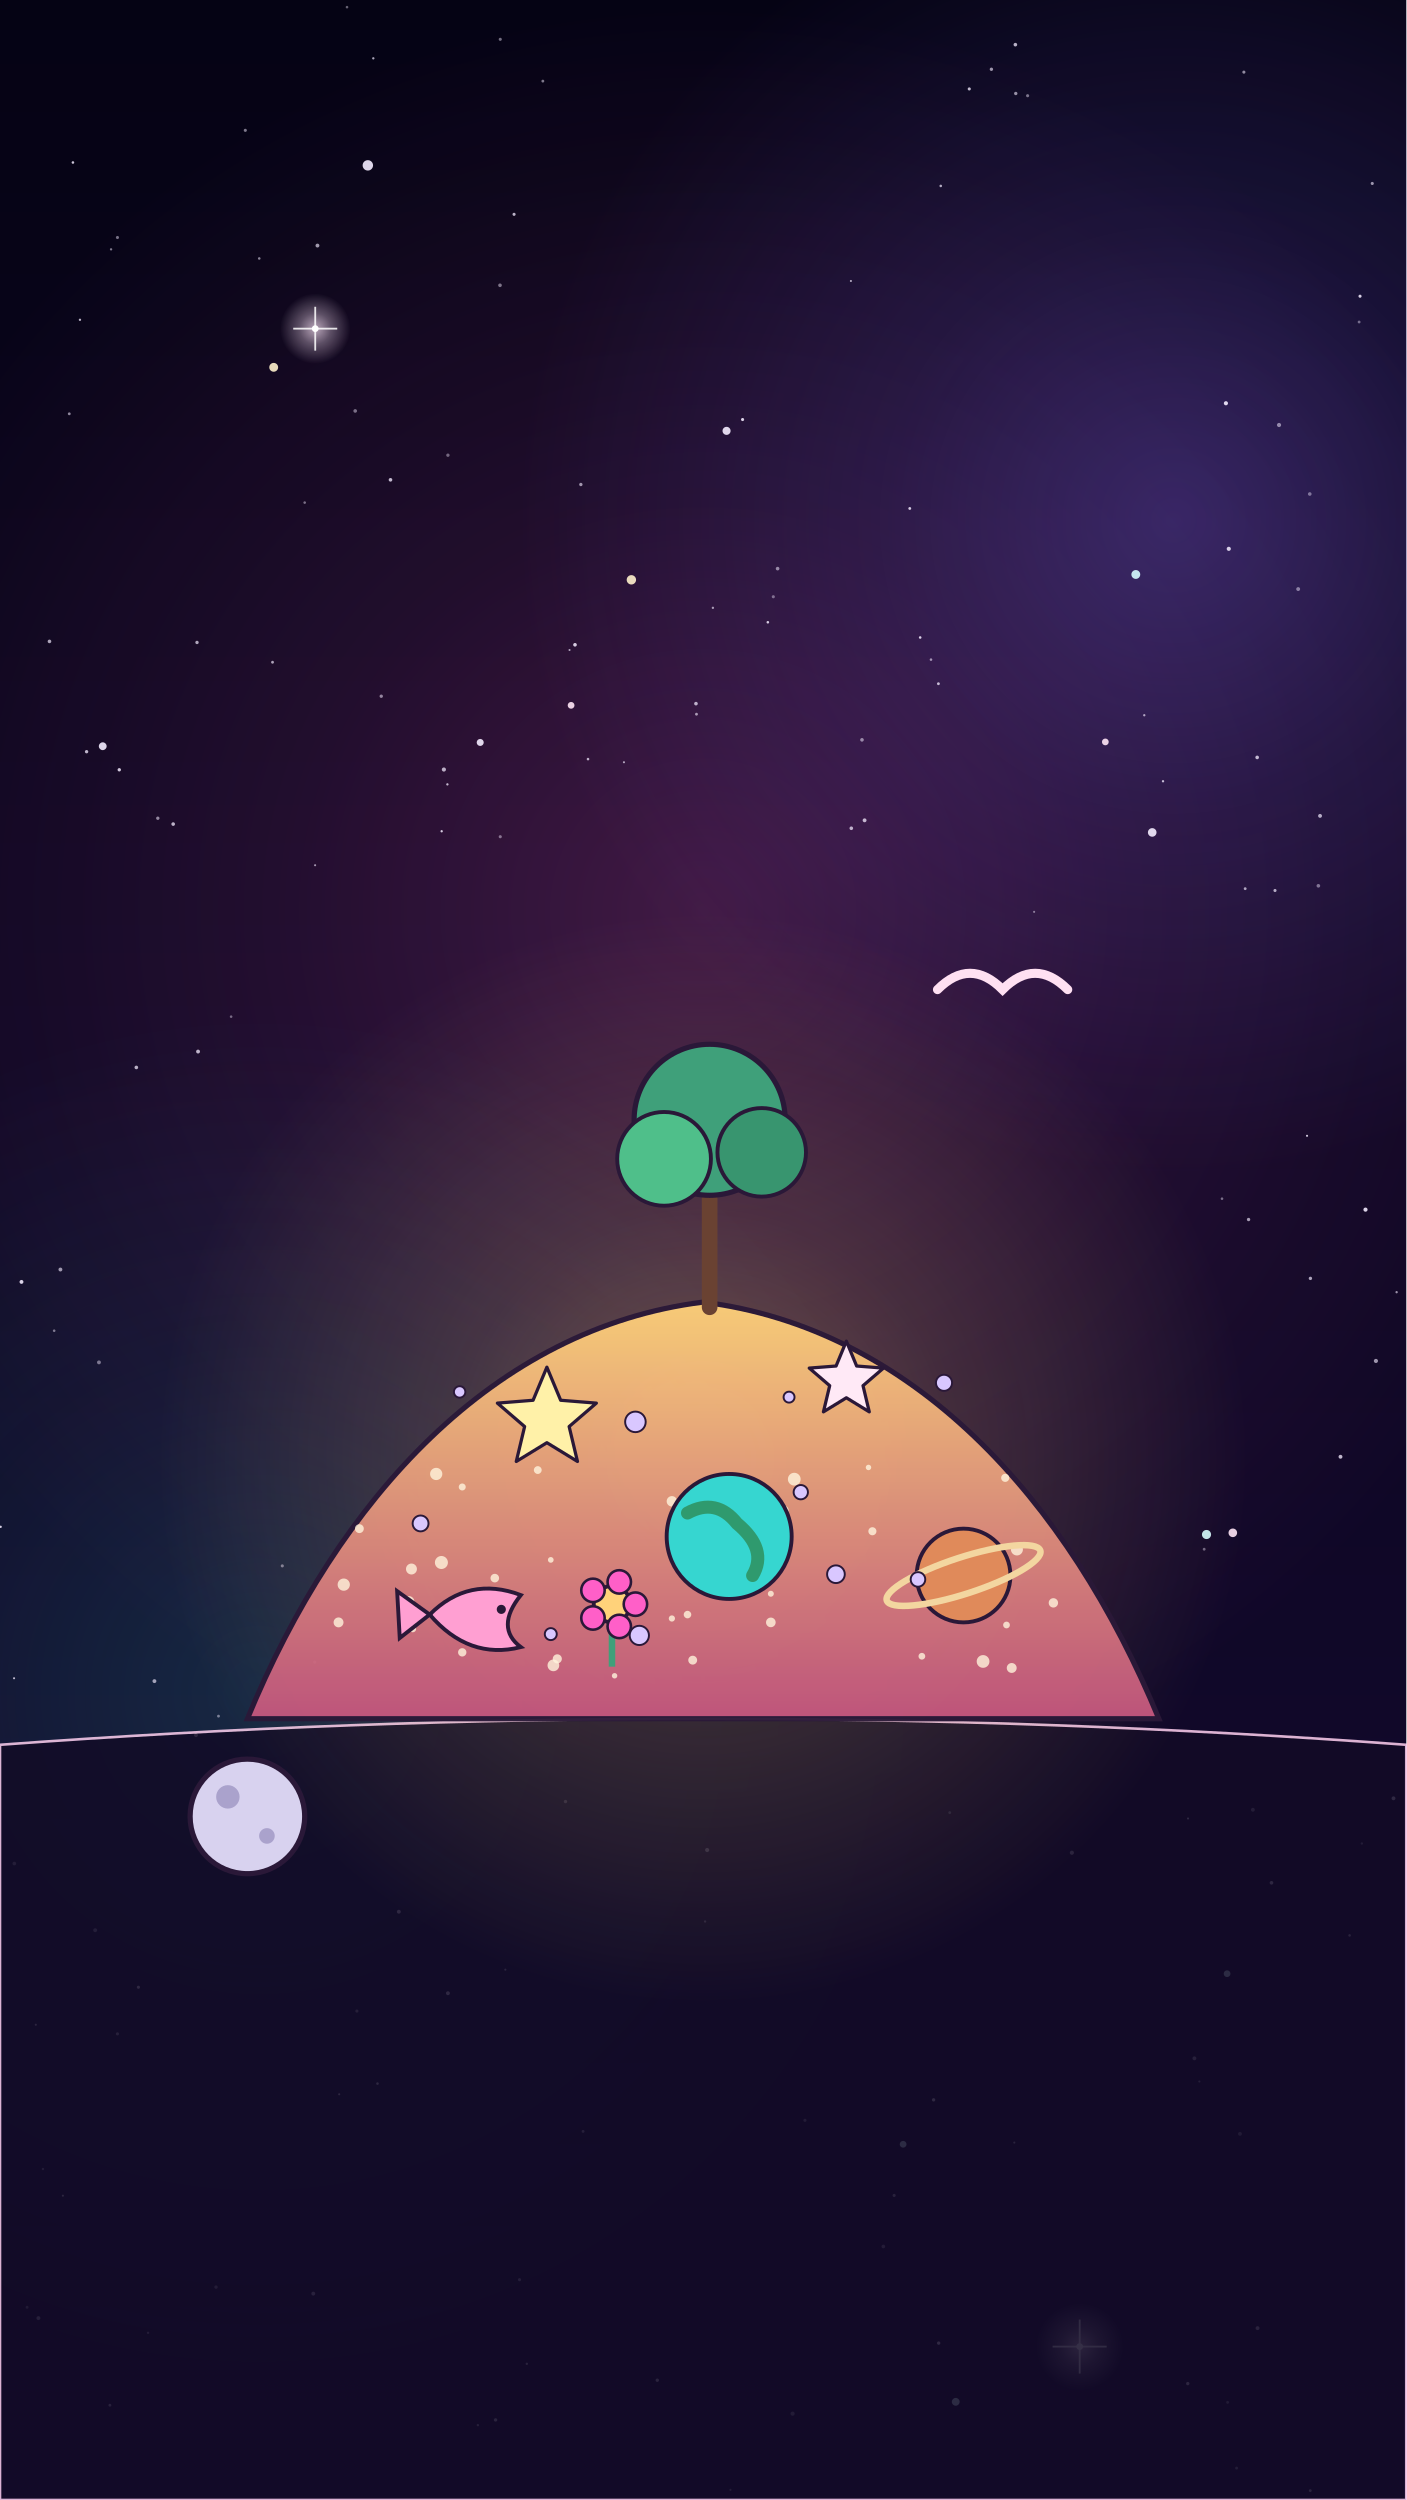
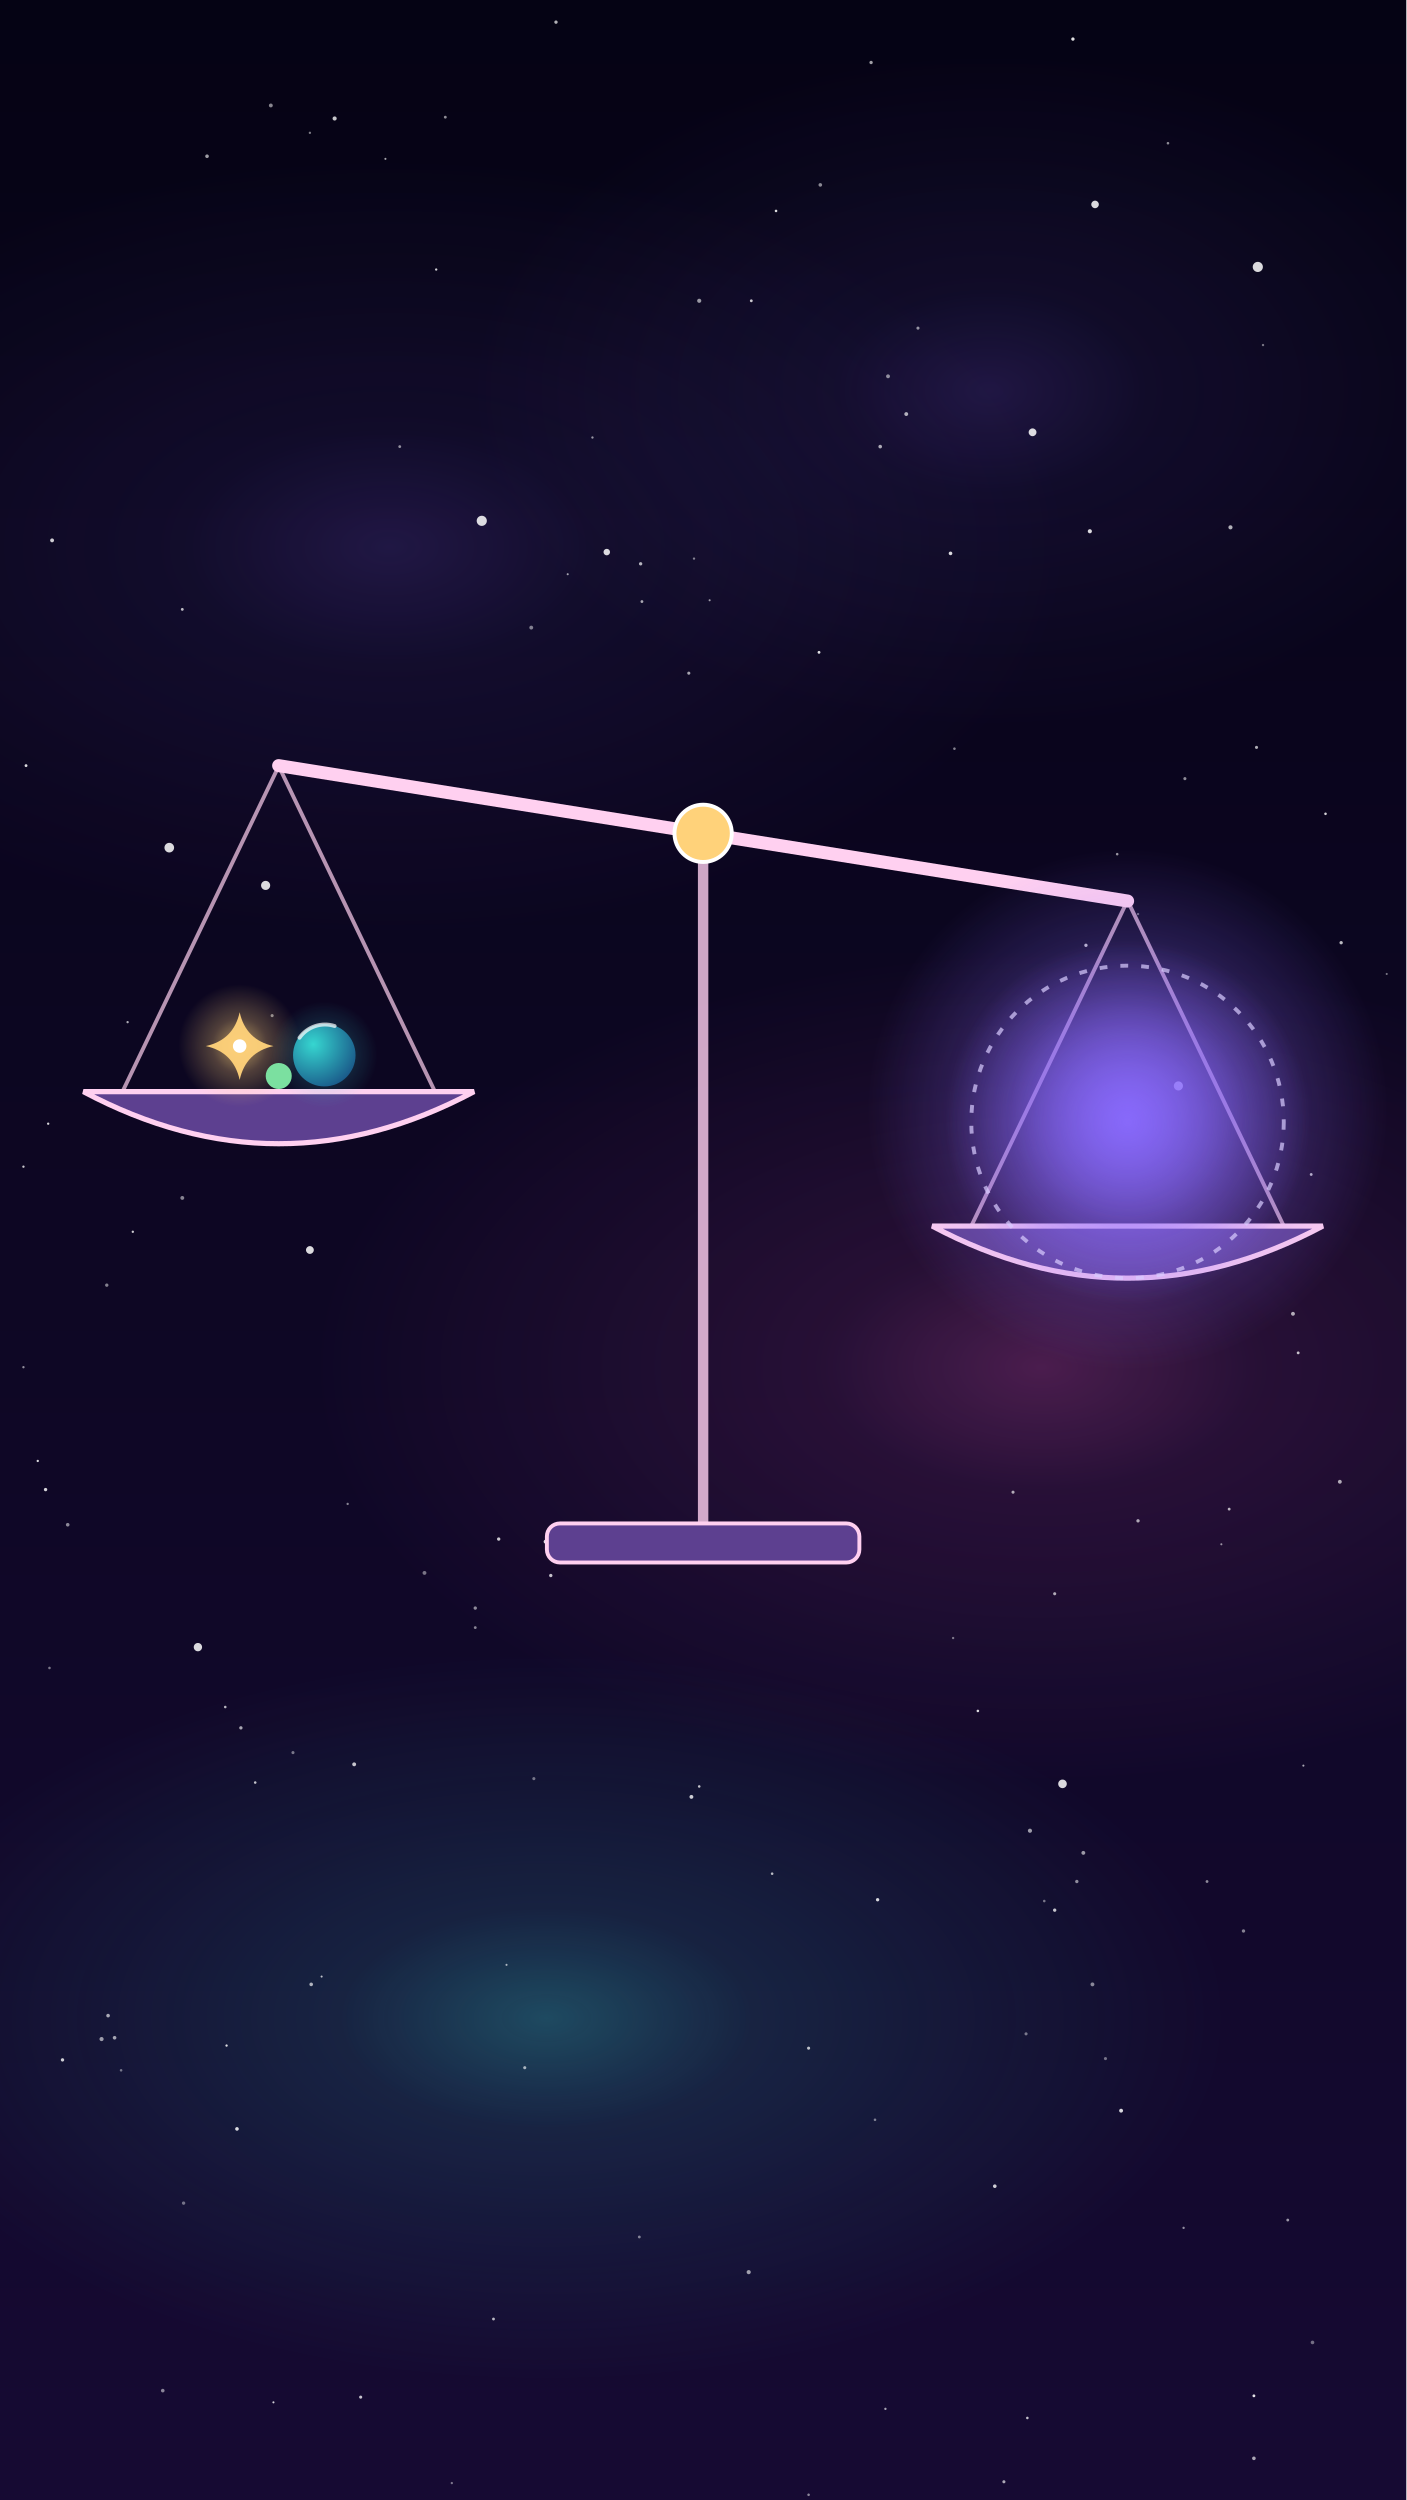
<svg xmlns="http://www.w3.org/2000/svg" viewBox="0 0 1080 1920" width="1080" height="1920">
  <defs>
-     <linearGradient id="lg1" x1="0" y1="0" x2="0" y2="1">
-       <stop offset="0" stop-color="#050314" stop-opacity="1" />
-       <stop offset="1" stop-color="#160a33" stop-opacity="1" />
+     <linearGradient id="U014bg" x1="0" y1="0" x2="0" y2="1">
+       <stop offset="0" stop-color="#050314" />
+       <stop offset="1" stop-color="#160a33" />
    </linearGradient>
-     <radialGradient id="rg2" cx="0.5" cy="0.5" r="0.5">
-       <stop offset="0" stop-color="#ff5fc8" stop-opacity="1.0" />
-       <stop offset="0.45" stop-color="#ff5fc8" stop-opacity="0.45" />
+     <radialGradient id="U014r1">
+       <stop offset="0" stop-color="#8a6bff" />
+       <stop offset="0.3" stop-color="#8a6bff" stop-opacity="0.4" />
+       <stop offset="1" stop-color="#8a6bff" stop-opacity="0" />
+     </radialGradient>
+     <radialGradient id="U014r2">
+       <stop offset="0" stop-color="#ff5fc8" />
+       <stop offset="0.3" stop-color="#ff5fc8" stop-opacity="0.4" />
      <stop offset="1" stop-color="#ff5fc8" stop-opacity="0" />
    </radialGradient>
-     <radialGradient id="rg3" cx="0.5" cy="0.5" r="0.5">
-       <stop offset="0" stop-color="#36d6d0" stop-opacity="1.0" />
-       <stop offset="0.45" stop-color="#36d6d0" stop-opacity="0.45" />
+     <radialGradient id="U014r3">
+       <stop offset="0" stop-color="#36d6d0" />
+       <stop offset="0.3" stop-color="#36d6d0" stop-opacity="0.4" />
      <stop offset="1" stop-color="#36d6d0" stop-opacity="0" />
    </radialGradient>
-     <radialGradient id="rg4" cx="0.5" cy="0.5" r="0.5">
-       <stop offset="0" stop-color="#8a6bff" stop-opacity="1.0" />
-       <stop offset="0.45" stop-color="#8a6bff" stop-opacity="0.45" />
-       <stop offset="1" stop-color="#8a6bff" stop-opacity="0" />
-     </radialGradient>
-     <radialGradient id="rg5" cx="0.5" cy="0.5" r="0.5">
-       <stop offset="0" stop-color="#ffe8fb" stop-opacity="1.0" />
-       <stop offset="0.45" stop-color="#ffe8fb" stop-opacity="0.45" />
-       <stop offset="1" stop-color="#ffe8fb" stop-opacity="0" />
-     </radialGradient>
-     <radialGradient id="rg6" cx="0.5" cy="0.5" r="0.5">
-       <stop offset="0" stop-color="#ffe8fb" stop-opacity="1.0" />
-       <stop offset="0.45" stop-color="#ffe8fb" stop-opacity="0.45" />
-       <stop offset="1" stop-color="#ffe8fb" stop-opacity="0" />
-     </radialGradient>
-     <linearGradient id="lg7" x1="0" y1="0" x2="0" y2="1">
-       <stop offset="0" stop-color="#ffd27a" stop-opacity="1" />
-       <stop offset="1" stop-color="#c4567e" stop-opacity="1" />
-     </linearGradient>
-     <radialGradient id="rg8" cx="0.5" cy="0.5" r="0.5">
-       <stop offset="0" stop-color="#ffd27a" stop-opacity="1.0" />
-       <stop offset="0.45" stop-color="#ffd27a" stop-opacity="0.45" />
+     <radialGradient id="U014r4">
+       <stop offset="0" stop-color="#8a6bff" />
+       <stop offset="0.3" stop-color="#8a6bff" stop-opacity="0.4" />
+       <stop offset="1" stop-color="#8a6bff" stop-opacity="0" />
+     </radialGradient>
+     <radialGradient id="U014r5">
+       <stop offset="0" stop-color="#ffd27a" />
+       <stop offset="0.45" stop-color="#ffd27a" stop-opacity="0.4" />
      <stop offset="1" stop-color="#ffd27a" stop-opacity="0" />
    </radialGradient>
+     <radialGradient id="U014b6" cx="0.325" cy="0.325" r=".75">
+       <stop offset="0" stop-color="#36d6d0" />
+       <stop offset="1" stop-color="#1a5a8a" />
+     </radialGradient>
+     <radialGradient id="U014r7">
+       <stop offset="0" stop-color="#36d6d0" />
+       <stop offset="0.45" stop-color="#36d6d0" stop-opacity="0.4" />
+       <stop offset="1" stop-color="#36d6d0" stop-opacity="0" />
+     </radialGradient>
+     <radialGradient id="U014r8">
+       <stop offset="0" stop-color="#8a6bff" />
+       <stop offset="0.45" stop-color="#8a6bff" stop-opacity="0.4" />
+       <stop offset="1" stop-color="#8a6bff" stop-opacity="0" />
+     </radialGradient>
+     <radialGradient id="U014r9">
+       <stop offset="0" stop-color="#8a6bff" />
+       <stop offset="0.6" stop-color="#8a6bff" stop-opacity="0.4" />
+       <stop offset="1" stop-color="#8a6bff" stop-opacity="0" />
+     </radialGradient>
  </defs>
-   <rect width="1080" height="1920" fill="url(#lg1)" />
+   <rect id="bg-sky" width="1080" height="1920" fill="url(#U014bg)" />
  <g id="mv-drift-nebula">
-     <circle cx="540.0" cy="700.0" r="700.0" fill="url(#rg2)" opacity="0.22" />
-   </g>
-   <circle cx="200.0" cy="1300.0" r="520.0" fill="url(#rg3)" opacity="0.16" />
-   <circle cx="900.0" cy="400.0" r="500.0" fill="url(#rg4)" opacity="0.3" />
-   <g>
-     <circle cx="33.0" cy="1665.8" r="0.9" fill="#f4ecff" opacity="0.53" />
-     <circle cx="779.8" cy="34.3" r="1.4" fill="#f4ecff" opacity="0.74" />
-     <circle cx="593.9" cy="458.3" r="1.2" fill="#f4ecff" opacity="0.42" />
-     <circle cx="952.3" cy="1638.8" r="1.5" fill="#f4ecff" opacity="0.45" />
-     <circle cx="534.5" cy="540.4" r="1.4" fill="#f4ecff" opacity="0.72" />
-     <circle cx="504.8" cy="1828.0" r="1.3" fill="#f4ecff" opacity="0.75" />
-     <circle cx="789.2" cy="73.5" r="1.2" fill="#f4ecff" opacity="0.47" />
-     <circle cx="380.6" cy="1858.5" r="1.3" fill="#f4ecff" opacity="0.75" />
-     <circle cx="177.5" cy="780.8" r="1.0" fill="#f4ecff" opacity="0.42" />
-     <circle cx="299.9" cy="368.5" r="1.4" fill="#f4ecff" opacity="0.78" />
-     <circle cx="744.4" cy="68.3" r="1.2" fill="#f4ecff" opacity="0.78" />
-     <circle cx="193.2" cy="1363.2" r="1.1" fill="#f4ecff" opacity="0.85" />
-     <circle cx="965.5" cy="581.7" r="1.4" fill="#f4ecff" opacity="0.76" />
-     <circle cx="921.1" cy="1598.6" r="0.8" fill="#f4ecff" opacity="0.56" />
-     <circle cx="165.9" cy="1756.5" r="1.3" fill="#f4ecff" opacity="0.52" />
-     <circle cx="90.2" cy="182.4" r="1.2" fill="#f4ecff" opacity="0.47" />
-     <circle cx="717.0" cy="1612.7" r="1.3" fill="#f4ecff" opacity="0.86" />
-     <circle cx="121.2" cy="628.4" r="1.3" fill="#f4ecff" opacity="0.56" />
-     <circle cx="150.5" cy="1332.6" r="1.5" fill="#f4ecff" opacity="0.77" />
-     <circle cx="113.7" cy="1791.6" r="0.9" fill="#f4ecff" opacity="0.53" />
-     <circle cx="997.0" cy="452.4" r="1.5" fill="#f4ecff" opacity="0.48" />
-     <circle cx="216.8" cy="1202.6" r="1.2" fill="#f4ecff" opacity="0.45" />
-     <circle cx="965.8" cy="1788.0" r="1.5" fill="#f4ecff" opacity="0.71" />
-     <circle cx="388.1" cy="1512.7" r="0.8" fill="#f4ecff" opacity="0.77" />
-     <circle cx="686.7" cy="1686.1" r="1.2" fill="#f4ecff" opacity="0.68" />
-     <circle cx="698.7" cy="390.5" r="1.1" fill="#f4ecff" opacity="0.84" />
-     <circle cx="306.3" cy="1468.2" r="1.5" fill="#f4ecff" opacity="0.86" />
-     <circle cx="761.4" cy="53.2" r="1.3" fill="#f4ecff" opacity="0.62" />
-     <circle cx="404.6" cy="1815.4" r="0.9" fill="#f4ecff" opacity="0.69" />
-     <circle cx="1013.8" cy="626.6" r="1.5" fill="#f4ecff" opacity="0.70" />
-     <circle cx="570.3" cy="322.2" r="1.2" fill="#f4ecff" opacity="0.88" />
-     <circle cx="917.3" cy="1580.8" r="1.5" fill="#f4ecff" opacity="0.63" />
-     <circle cx="260.5" cy="1608.4" r="0.8" fill="#f4ecff" opacity="0.82" />
-     <circle cx="534.9" cy="548.5" r="1.1" fill="#f4ecff" opacity="0.62" />
-     <circle cx="1048.7" cy="929.0" r="1.6" fill="#f4ecff" opacity="0.89" />
-     <circle cx="608.7" cy="1853.7" r="1.6" fill="#f4ecff" opacity="0.48" />
-     <circle cx="979.2" cy="683.9" r="1.2" fill="#f4ecff" opacity="0.70" />
-     <circle cx="924.8" cy="1189.8" r="1.1" fill="#f4ecff" opacity="0.41" />
-     <circle cx="1029.5" cy="1118.8" r="1.5" fill="#f4ecff" opacity="0.77" />
-     <circle cx="958.9" cy="936.6" r="1.3" fill="#f4ecff" opacity="0.65" />
-     <circle cx="242.0" cy="664.5" r="0.8" fill="#f4ecff" opacity="0.63" />
-     <circle cx="38.0" cy="492.6" r="1.4" fill="#f4ecff" opacity="0.68" />
-     <circle cx="46.4" cy="975.0" r="1.5" fill="#f4ecff" opacity="0.62" />
-     <circle cx="1012.5" cy="680.3" r="1.4" fill="#f4ecff" opacity="0.45" />
-     <circle cx="167.8" cy="1318.0" r="1.1" fill="#f4ecff" opacity="0.46" />
-     <circle cx="653.8" cy="636.1" r="1.4" fill="#f4ecff" opacity="0.72" />
-     <circle cx="266.5" cy="5.5" r="1.0" fill="#f4ecff" opacity="0.41" />
-     <circle cx="106.3" cy="1526.2" r="1.2" fill="#f4ecff" opacity="0.88" />
-     <circle cx="447.8" cy="1636.9" r="1.1" fill="#f4ecff" opacity="0.61" />
-     <circle cx="1045.9" cy="1415.8" r="0.9" fill="#f4ecff" opacity="0.50" />
-     <circle cx="384.0" cy="219.1" r="1.4" fill="#f4ecff" opacity="0.47" />
-     <circle cx="982.3" cy="326.4" r="1.6" fill="#f4ecff" opacity="0.53" />
-     <circle cx="152.1" cy="807.6" r="1.5" fill="#f4ecff" opacity="0.75" />
-     <circle cx="292.8" cy="534.7" r="1.3" fill="#f4ecff" opacity="0.54" />
-     <circle cx="188.4" cy="100.1" r="1.2" fill="#f4ecff" opacity="0.51" />
-     <circle cx="29.5" cy="1780.3" r="1.5" fill="#f4ecff" opacity="0.60" />
-     <circle cx="104.7" cy="819.8" r="1.4" fill="#f4ecff" opacity="0.73" />
-     <circle cx="942.8" cy="1845.0" r="1.1" fill="#f4ecff" opacity="0.46" />
-     <circle cx="547.5" cy="466.8" r="0.9" fill="#f4ecff" opacity="0.63" />
-     <circle cx="84.4" cy="1847.2" r="1.1" fill="#f4ecff" opacity="0.67" />
-     <circle cx="91.6" cy="591.2" r="1.3" fill="#f4ecff" opacity="0.84" />
-     <circle cx="48.3" cy="1686.3" r="0.8" fill="#f4ecff" opacity="0.81" />
-     <circle cx="561.0" cy="1912.2" r="0.8" fill="#f4ecff" opacity="0.53" />
-     <circle cx="118.6" cy="1291.1" r="1.5" fill="#f4ecff" opacity="0.64" />
-     <circle cx="446.1" cy="372.1" r="1.3" fill="#f4ecff" opacity="0.61" />
-     <circle cx="90.2" cy="1562.0" r="1.2" fill="#f4ecff" opacity="0.63" />
-     <circle cx="451.6" cy="583.0" r="1.0" fill="#f4ecff" opacity="0.73" />
-     <circle cx="479.2" cy="585.4" r="0.8" fill="#f4ecff" opacity="0.68" />
-     <circle cx="437.4" cy="499.2" r="0.8" fill="#f4ecff" opacity="0.64" />
-     <circle cx="384.2" cy="642.6" r="1.2" fill="#f4ecff" opacity="0.45" />
-     <circle cx="367.0" cy="1862.5" r="0.9" fill="#f4ecff" opacity="0.59" />
-     <circle cx="720.9" cy="1799.5" r="1.3" fill="#f4ecff" opacity="0.89" />
-     <circle cx="962.2" cy="1389.9" r="1.5" fill="#f4ecff" opacity="0.54" />
-     <circle cx="664.0" cy="630.0" r="1.5" fill="#f4ecff" opacity="0.75" />
-     <circle cx="653.5" cy="215.8" r="0.8" fill="#f4ecff" opacity="0.70" />
-     <circle cx="0.5" cy="1172.6" r="0.9" fill="#f4ecff" opacity="0.86" />
-     <circle cx="241.7" cy="1276.5" r="1.2" fill="#f4ecff" opacity="0.43" />
-     <circle cx="76.0" cy="1046.3" r="1.5" fill="#f4ecff" opacity="0.46" />
-     <circle cx="912.4" cy="1396.6" r="0.8" fill="#f4ecff" opacity="0.88" />
-     <circle cx="949.7" cy="1895.5" r="1.1" fill="#f4ecff" opacity="0.54" />
-     <circle cx="943.7" cy="421.5" r="1.6" fill="#f4ecff" opacity="0.86" />
-     <circle cx="133.0" cy="632.9" r="1.4" fill="#f4ecff" opacity="0.74" />
-     <circle cx="597.2" cy="436.7" r="1.4" fill="#f4ecff" opacity="0.54" />
-     <circle cx="1072.6" cy="992.4" r="0.9" fill="#f4ecff" opacity="0.61" />
-     <circle cx="1043.8" cy="247.3" r="1.1" fill="#f4ecff" opacity="0.42" />
-     <circle cx="16.5" cy="984.5" r="1.5" fill="#f4ecff" opacity="0.89" />
-     <circle cx="878.8" cy="549.3" r="0.9" fill="#f4ecff" opacity="0.66" />
-     <circle cx="1044.5" cy="227.5" r="1.2" fill="#f4ecff" opacity="0.86" />
-     <circle cx="1006.3" cy="1912.8" r="1.1" fill="#f4ecff" opacity="0.73" />
-     <circle cx="715.0" cy="506.6" r="1.0" fill="#f4ecff" opacity="0.58" />
-     <circle cx="10.8" cy="1288.9" r="0.8" fill="#f4ecff" opacity="0.77" />
-     <circle cx="794.2" cy="700.3" r="0.8" fill="#f4ecff" opacity="0.50" />
-     <circle cx="394.8" cy="164.6" r="1.2" fill="#f4ecff" opacity="0.75" />
-     <circle cx="73.1" cy="1482.4" r="1.5" fill="#f4ecff" opacity="0.55" />
-     <circle cx="434.3" cy="1383.6" r="1.3" fill="#f4ecff" opacity="0.74" />
-     <circle cx="955.3" cy="55.4" r="1.2" fill="#f4ecff" opacity="0.57" />
-     <circle cx="20.8" cy="1772.0" r="1.1" fill="#f4ecff" opacity="0.45" />
-     <circle cx="234.0" cy="386.0" r="1.0" fill="#f4ecff" opacity="0.45" />
-     <circle cx="543.1" cy="1420.8" r="1.6" fill="#f4ecff" opacity="0.83" />
-     <circle cx="618.2" cy="1628.4" r="1.2" fill="#f4ecff" opacity="0.50" />
-     <circle cx="1053.9" cy="140.9" r="1.2" fill="#f4ecff" opacity="0.61" />
-     <circle cx="720.7" cy="525.1" r="1.1" fill="#f4ecff" opacity="0.76" />
-     <circle cx="823.2" cy="1422.9" r="1.6" fill="#f4ecff" opacity="0.71" />
-     <circle cx="1006.4" cy="981.8" r="1.3" fill="#f4ecff" opacity="0.68" />
-     <circle cx="274.1" cy="1544.5" r="1.2" fill="#f4ecff" opacity="0.58" />
-     <circle cx="1070.2" cy="1381.1" r="1.5" fill="#f4ecff" opacity="0.86" />
-     <circle cx="729.4" cy="1392.1" r="1.1" fill="#f4ecff" opacity="0.58" />
-     <circle cx="706.7" cy="489.6" r="1.0" fill="#f4ecff" opacity="0.87" />
-     <circle cx="678.4" cy="1725.3" r="1.4" fill="#f4ecff" opacity="0.51" />
-     <circle cx="976.5" cy="1446.0" r="1.4" fill="#f4ecff" opacity="0.83" />
-     <circle cx="85.3" cy="191.5" r="0.9" fill="#f4ecff" opacity="0.50" />
-     <circle cx="41.6" cy="1022.0" r="1.0" fill="#f4ecff" opacity="0.47" />
-     <circle cx="66.5" cy="577.3" r="1.3" fill="#f4ecff" opacity="0.76" />
-     <circle cx="339.2" cy="638.4" r="0.9" fill="#f4ecff" opacity="0.85" />
-     <circle cx="61.4" cy="245.6" r="0.9" fill="#f4ecff" opacity="0.76" />
-     <circle cx="893.2" cy="600.0" r="0.9" fill="#f4ecff" opacity="0.78" />
-     <circle cx="589.7" cy="477.9" r="1.0" fill="#f4ecff" opacity="0.84" />
-     <circle cx="151.3" cy="493.4" r="1.3" fill="#f4ecff" opacity="0.69" />
-     <circle cx="53.2" cy="317.8" r="1.1" fill="#f4ecff" opacity="0.56" />
-     <circle cx="199.1" cy="198.5" r="1.0" fill="#f4ecff" opacity="0.54" />
-     <circle cx="779.0" cy="1645.5" r="0.8" fill="#f4ecff" opacity="0.70" />
-     <circle cx="344.0" cy="349.6" r="1.3" fill="#f4ecff" opacity="0.41" />
-     <circle cx="289.9" cy="1600.2" r="1.0" fill="#f4ecff" opacity="0.83" />
-     <circle cx="56.0" cy="124.8" r="1.0" fill="#f4ecff" opacity="0.83" />
-     <circle cx="722.5" cy="142.8" r="1.0" fill="#f4ecff" opacity="0.70" />
-     <circle cx="384.2" cy="30.2" r="1.2" fill="#f4ecff" opacity="0.46" />
-     <circle cx="240.6" cy="1761.5" r="1.5" fill="#f4ecff" opacity="0.66" />
-     <circle cx="1005.9" cy="379.4" r="1.4" fill="#f4ecff" opacity="0.43" />
-     <circle cx="912.2" cy="1830.6" r="1.3" fill="#f4ecff" opacity="0.80" />
-     <circle cx="941.5" cy="309.7" r="1.6" fill="#f4ecff" opacity="0.90" />
-     <circle cx="1036.5" cy="1486.4" r="1.0" fill="#f4ecff" opacity="0.69" />
-     <circle cx="11.0" cy="1431.2" r="1.4" fill="#f4ecff" opacity="0.53" />
-     <circle cx="243.8" cy="188.6" r="1.5" fill="#f4ecff" opacity="0.64" />
-     <circle cx="956.3" cy="682.5" r="1.1" fill="#f4ecff" opacity="0.67" />
-     <circle cx="1003.8" cy="872.3" r="0.8" fill="#f4ecff" opacity="0.86" />
-     <circle cx="938.5" cy="920.6" r="1.0" fill="#f4ecff" opacity="0.44" />
-     <circle cx="441.6" cy="495.2" r="1.4" fill="#f4ecff" opacity="0.85" />
-     <circle cx="399.0" cy="1750.8" r="1.2" fill="#f4ecff" opacity="0.58" />
-     <circle cx="344.0" cy="1530.8" r="1.5" fill="#f4ecff" opacity="0.88" />
-     <circle cx="780.1" cy="71.8" r="1.3" fill="#f4ecff" opacity="0.59" />
-     <circle cx="662.0" cy="568.2" r="1.4" fill="#f4ecff" opacity="0.53" />
-     <circle cx="27.5" cy="1555.0" r="0.8" fill="#f4ecff" opacity="0.78" />
-     <circle cx="416.9" cy="62.3" r="1.1" fill="#f4ecff" opacity="0.50" />
-     <circle cx="343.6" cy="602.4" r="0.9" fill="#f4ecff" opacity="0.76" />
-     <circle cx="272.8" cy="315.6" r="1.4" fill="#f4ecff" opacity="0.45" />
-     <circle cx="541.5" cy="1475.7" r="0.9" fill="#f4ecff" opacity="0.68" />
-     <circle cx="340.9" cy="591.0" r="1.6" fill="#f4ecff" opacity="0.72" />
-     <circle cx="1056.7" cy="1045.2" r="1.6" fill="#f4ecff" opacity="0.62" />
-     <circle cx="209.3" cy="508.6" r="1.1" fill="#f4ecff" opacity="0.67" />
-     <circle cx="286.7" cy="44.8" r="0.9" fill="#f4ecff" opacity="0.70" />
+     <ellipse cx="300" cy="420" rx="520" ry="300" fill="url(#U014r1)" opacity="0.18" />
+     <ellipse cx="800" cy="1050" rx="560" ry="320" fill="url(#U014r2)" opacity="0.25" />
+     <ellipse cx="420" cy="1550" rx="520" ry="280" fill="url(#U014r3)" opacity="0.32" />
+     <ellipse cx="760" cy="300" rx="400" ry="260" fill="url(#U014r4)" opacity="0.18" />
+   </g>
+   <g id="stars">
+     <circle cx="185" cy="1327" r="1.3" fill="#fff" opacity="0.64" />
+     <circle cx="239" cy="1524" r="1.4" fill="#fff" opacity="0.66" />
+     <circle cx="545" cy="461" r="0.8" fill="#fff" opacity="0.59" />
+     <circle cx="630" cy="142" r="1.4" fill="#fff" opacity="0.52" />
+     <circle cx="257" cy="91" r="1.6" fill="#fff" opacity="0.77" />
+     <circle cx="938" cy="1186" r="0.8" fill="#fff" opacity="0.56" />
+     <circle cx="537" cy="231" r="1.6" fill="#fff" opacity="0.58" />
+     <circle cx="174" cy="1571" r="0.9" fill="#fff" opacity="0.86" />
+     <circle cx="208" cy="81" r="1.5" fill="#fff" opacity="0.52" />
+     <circle cx="837" cy="408" r="1.6" fill="#fff" opacity="0.85" />
+     <circle cx="810" cy="1467" r="1.3" fill="#fff" opacity="0.76" />
+     <circle cx="140" cy="920" r="1.5" fill="#fff" opacity="0.50" />
+     <circle cx="989" cy="1705" r="1.1" fill="#fff" opacity="0.58" />
+     <circle cx="1065" cy="748" r="0.8" fill="#fff" opacity="0.45" />
+     <circle cx="771" cy="1906" r="1.2" fill="#fff" opacity="0.65" />
+     <circle cx="593" cy="1439" r="1.0" fill="#fff" opacity="0.70" />
+     <circle cx="600" cy="1199" r="0.9" fill="#fff" opacity="0.49" />
+     <circle cx="379" cy="1781" r="1.1" fill="#fff" opacity="0.70" />
+     <circle cx="335" cy="207" r="0.9" fill="#fff" opacity="0.81" />
+     <circle cx="834" cy="726" r="1.3" fill="#fff" opacity="0.74" />
+     <circle cx="963" cy="1840" r="1.1" fill="#fff" opacity="0.89" />
+     <circle cx="1029" cy="1138" r="1.5" fill="#fff" opacity="0.65" />
+     <circle cx="408" cy="482" r="1.5" fill="#fff" opacity="0.48" />
+     <circle cx="83" cy="1548" r="1.4" fill="#fff" opacity="0.64" />
+     <circle cx="897" cy="110" r="1.0" fill="#fff" opacity="0.54" />
+     <circle cx="455" cy="336" r="0.9" fill="#fff" opacity="0.57" />
+     <circle cx="963" cy="1888" r="1.4" fill="#fff" opacity="0.64" />
+     <circle cx="277" cy="1841" r="1.2" fill="#fff" opacity="0.76" />
+     <circle cx="40" cy="415" r="1.5" fill="#fff" opacity="0.80" />
+     <circle cx="944" cy="1159" r="1.1" fill="#fff" opacity="0.69" />
+     <circle cx="910" cy="598" r="1.2" fill="#fff" opacity="0.54" />
+     <circle cx="824" cy="30" r="1.3" fill="#fff" opacity="0.88" />
+     <circle cx="35" cy="1144" r="1.3" fill="#fff" opacity="0.83" />
+     <circle cx="629" cy="501" r="1.1" fill="#fff" opacity="0.88" />
+     <circle cx="970" cy="265" r="0.9" fill="#fff" opacity="0.45" />
+     <circle cx="37" cy="863" r="0.9" fill="#fff" opacity="0.83" />
+     <circle cx="705" cy="252" r="1.2" fill="#fff" opacity="0.56" />
+     <circle cx="533" cy="429" r="0.9" fill="#fff" opacity="0.49" />
+     <circle cx="410" cy="1366" r="1.2" fill="#fff" opacity="0.42" />
+     <circle cx="764" cy="1679" r="1.4" fill="#fff" opacity="0.80" />
+     <circle cx="18" cy="896" r="0.9" fill="#fff" opacity="0.78" />
+     <circle cx="196" cy="1369" r="1.0" fill="#fff" opacity="0.75" />
+     <circle cx="342" cy="90" r="1.1" fill="#fff" opacity="0.55" />
+     <circle cx="965" cy="574" r="1.2" fill="#fff" opacity="0.67" />
+     <circle cx="789" cy="1857" r="1.0" fill="#fff" opacity="0.75" />
+     <circle cx="78" cy="1566" r="1.6" fill="#fff" opacity="0.58" />
+     <circle cx="347" cy="1907" r="0.9" fill="#fff" opacity="0.44" />
+     <circle cx="88" cy="1565" r="1.4" fill="#fff" opacity="0.62" />
+     <circle cx="669" cy="48" r="1.3" fill="#fff" opacity="0.62" />
+     <circle cx="436" cy="441" r="0.8" fill="#fff" opacity="0.62" />
+     <circle cx="272" cy="1355" r="1.5" fill="#fff" opacity="0.76" />
+     <circle cx="493" cy="462" r="1.1" fill="#fff" opacity="0.64" />
+     <circle cx="680" cy="1850" r="0.9" fill="#fff" opacity="0.64" />
+     <circle cx="531" cy="1380" r="1.5" fill="#fff" opacity="0.79" />
+     <circle cx="674" cy="1459" r="1.3" fill="#fff" opacity="0.83" />
+     <circle cx="751" cy="1314" r="1.0" fill="#fff" opacity="0.86" />
+     <circle cx="419" cy="1184" r="1.5" fill="#fff" opacity="0.88" />
+     <circle cx="341" cy="605" r="1.1" fill="#fff" opacity="0.47" />
+     <circle cx="596" cy="162" r="1.0" fill="#fff" opacity="0.87" />
+     <circle cx="125" cy="1836" r="1.4" fill="#fff" opacity="0.50" />
+     <circle cx="365" cy="1235" r="1.3" fill="#fff" opacity="0.53" />
+     <circle cx="1018" cy="625" r="1.0" fill="#fff" opacity="0.82" />
+     <circle cx="173" cy="1311" r="1.0" fill="#fff" opacity="0.70" />
+     <circle cx="1007" cy="902" r="1.1" fill="#fff" opacity="0.71" />
+     <circle cx="307" cy="343" r="1.1" fill="#fff" opacity="0.54" />
+     <circle cx="210" cy="1845" r="0.8" fill="#fff" opacity="0.81" />
+     <circle cx="1001" cy="1356" r="0.8" fill="#fff" opacity="0.65" />
+     <circle cx="52" cy="1171" r="1.4" fill="#fff" opacity="0.52" />
+     <circle cx="18" cy="1050" r="0.9" fill="#fff" opacity="0.55" />
+     <circle cx="491" cy="1718" r="1.1" fill="#fff" opacity="0.47" />
+     <circle cx="849" cy="1581" r="1.2" fill="#fff" opacity="0.42" />
+     <circle cx="209" cy="780" r="1.2" fill="#fff" opacity="0.51" />
+     <circle cx="861" cy="1621" r="1.5" fill="#fff" opacity="0.84" />
+     <circle cx="29" cy="1122" r="0.9" fill="#fff" opacity="0.85" />
+     <circle cx="802" cy="1460" r="1.0" fill="#fff" opacity="0.43" />
+     <circle cx="874" cy="1168" r="1.3" fill="#fff" opacity="0.64" />
+     <circle cx="858" cy="656" r="1.0" fill="#fff" opacity="0.58" />
+     <circle cx="326" cy="1208" r="1.5" fill="#fff" opacity="0.44" />
+     <circle cx="82" cy="987" r="1.3" fill="#fff" opacity="0.49" />
+     <circle cx="296" cy="122" r="0.8" fill="#fff" opacity="0.65" />
+     <circle cx="732" cy="1258" r="0.9" fill="#fff" opacity="0.45" />
+     <circle cx="997" cy="1039" r="1.1" fill="#fff" opacity="0.75" />
+     <circle cx="93" cy="1590" r="1.0" fill="#fff" opacity="0.42" />
+     <circle cx="676" cy="343" r="1.4" fill="#fff" opacity="0.65" />
+     <circle cx="182" cy="1635" r="1.4" fill="#fff" opacity="0.85" />
+     <circle cx="730" cy="425" r="1.4" fill="#fff" opacity="0.85" />
+     <circle cx="575" cy="1745" r="1.6" fill="#fff" opacity="0.60" />
+     <circle cx="1008" cy="1799" r="1.4" fill="#fff" opacity="0.41" />
+     <circle cx="383" cy="1182" r="1.3" fill="#fff" opacity="0.78" />
+     <circle cx="696" cy="318" r="1.5" fill="#fff" opacity="0.67" />
+     <circle cx="945" cy="405" r="1.6" fill="#fff" opacity="0.68" />
+     <circle cx="832" cy="1423" r="1.5" fill="#fff" opacity="0.58" />
+     <circle cx="98" cy="785" r="0.9" fill="#fff" opacity="0.67" />
+     <circle cx="874" cy="702" r="0.9" fill="#fff" opacity="0.41" />
+     <circle cx="38" cy="1281" r="1.0" fill="#fff" opacity="0.45" />
+     <circle cx="993" cy="1009" r="1.5" fill="#fff" opacity="0.66" />
+     <circle cx="140" cy="468" r="1.1" fill="#fff" opacity="0.72" />
+     <circle cx="827" cy="1445" r="1.3" fill="#fff" opacity="0.53" />
+     <circle cx="529" cy="517" r="1.2" fill="#fff" opacity="0.63" />
+     <circle cx="48" cy="1582" r="1.3" fill="#fff" opacity="0.80" />
+     <circle cx="791" cy="1406" r="1.6" fill="#fff" opacity="0.59" />
+     <circle cx="427" cy="17" r="1.3" fill="#fff" opacity="0.69" />
+     <circle cx="621" cy="1916" r="1.0" fill="#fff" opacity="0.51" />
+     <circle cx="788" cy="1562" r="1.2" fill="#fff" opacity="0.43" />
+     <circle cx="403" cy="1588" r="1.2" fill="#fff" opacity="0.63" />
+     <circle cx="423" cy="1210" r="1.3" fill="#fff" opacity="0.75" />
+     <circle cx="927" cy="1445" r="1.1" fill="#fff" opacity="0.53" />
+     <circle cx="839" cy="1524" r="1.5" fill="#fff" opacity="0.50" />
+     <circle cx="909" cy="1711" r="0.9" fill="#fff" opacity="0.55" />
+     <circle cx="682" cy="289" r="1.5" fill="#fff" opacity="0.53" />
+     <circle cx="733" cy="575" r="1.0" fill="#fff" opacity="0.50" />
+     <circle cx="537" cy="1372" r="1.0" fill="#fff" opacity="0.74" />
+     <circle cx="365" cy="1250" r="1.1" fill="#fff" opacity="0.50" />
+     <circle cx="159" cy="120" r="1.4" fill="#fff" opacity="0.61" />
+     <circle cx="141" cy="1692" r="1.3" fill="#fff" opacity="0.41" />
+     <circle cx="778" cy="1146" r="1.2" fill="#fff" opacity="0.65" />
+     <circle cx="1030" cy="724" r="1.3" fill="#fff" opacity="0.72" />
+     <circle cx="810" cy="1224" r="1.2" fill="#fff" opacity="0.66" />
+     <circle cx="247" cy="1518" r="0.8" fill="#fff" opacity="0.72" />
+     <circle cx="492" cy="433" r="1.3" fill="#fff" opacity="0.69" />
+     <circle cx="102" cy="946" r="0.9" fill="#fff" opacity="0.80" />
+     <circle cx="238" cy="102" r="0.9" fill="#fff" opacity="0.48" />
+     <circle cx="672" cy="1628" r="1.0" fill="#fff" opacity="0.46" />
+     <circle cx="577" cy="231" r="1.1" fill="#fff" opacity="0.78" />
+     <circle cx="225" cy="1346" r="1.2" fill="#fff" opacity="0.44" />
+     <circle cx="267" cy="1155" r="0.9" fill="#fff" opacity="0.50" />
+     <circle cx="621" cy="1573" r="1.2" fill="#fff" opacity="0.73" />
+     <circle cx="20" cy="588" r="1.1" fill="#fff" opacity="0.86" />
+     <circle cx="389" cy="1509" r="0.8" fill="#fff" opacity="0.65" />
+     <circle cx="955" cy="1483" r="1.3" fill="#fff" opacity="0.49" />
  </g>
  <g id="mv-glint-s1">
-     <circle cx="368.8" cy="570.2" r="2.7" fill="#f4ecff" opacity=".9" />
-     <circle cx="78.9" cy="573.1" r="3.0" fill="#f4ecff" opacity=".9" />
-     <circle cx="734.0" cy="1844.6" r="3.0" fill="#d6fbff" opacity=".9" />
-     <circle cx="484.9" cy="445.3" r="3.6" fill="#fff1cc" opacity=".9" />
-     <circle cx="438.6" cy="541.7" r="2.6" fill="#ffe6f6" opacity=".9" />
+     <circle cx="966" cy="205" r="3.9" fill="#fff" opacity="0.85" />
+     <circle cx="816" cy="1370" r="3.3" fill="#fff" opacity="0.85" />
+     <circle cx="204" cy="680" r="3.5" fill="#fff" opacity="0.85" />
+     <circle cx="841" cy="157" r="2.9" fill="#fff" opacity="0.85" />
  </g>
  <g id="mv-glint-s2">
-     <circle cx="884.9" cy="639.3" r="3.3" fill="#f4ecff" opacity=".9" />
-     <circle cx="872.3" cy="441.2" r="3.4" fill="#d6fbff" opacity=".9" />
-     <circle cx="693.6" cy="1646.8" r="2.6" fill="#d6fbff" opacity=".9" />
-     <circle cx="848.9" cy="569.8" r="2.6" fill="#ffe6f6" opacity=".9" />
-     <circle cx="282.5" cy="127.0" r="4.0" fill="#f4ecff" opacity=".9" />
+     <circle cx="130" cy="651" r="3.7" fill="#fff" opacity="0.85" />
+     <circle cx="793" cy="332" r="3.0" fill="#fff" opacity="0.85" />
+     <circle cx="152" cy="1265" r="3.2" fill="#fff" opacity="0.85" />
+     <circle cx="905" cy="834" r="3.5" fill="#fff" opacity="0.85" />
  </g>
  <g id="mv-glint-s3">
-     <circle cx="558.0" cy="330.9" r="3.1" fill="#f4ecff" opacity=".9" />
-     <circle cx="926.6" cy="1178.5" r="3.5" fill="#d6fbff" opacity=".9" />
-     <circle cx="946.8" cy="1177.2" r="3.3" fill="#ffe6f6" opacity=".9" />
-     <circle cx="210.2" cy="282.1" r="3.4" fill="#fff1cc" opacity=".9" />
-     <circle cx="942.4" cy="1515.8" r="2.6" fill="#d6fbff" opacity=".9" />
-   </g>
-   <circle cx="242.1" cy="252.4" r="27.0" fill="url(#rg5)" opacity="0.7" />
-   <path d="M225.2 252.4 L259.0 252.4 M242.1 235.6 L242.1 269.3" stroke="#ffffff" stroke-width="1.4" opacity=".85" />
-   <circle cx="242.1" cy="252.4" r="2.6" fill="#ffffff" />
-   <circle cx="829.2" cy="1802.2" r="33.2" fill="url(#rg6)" opacity="0.7" />
-   <path d="M808.4 1802.2 L849.9 1802.2 M829.2 1781.4 L829.2 1822.9" stroke="#ffffff" stroke-width="1.4" opacity=".85" />
-   <circle cx="829.2" cy="1802.2" r="2.6" fill="#ffffff" />
-   <path d="M0 1340 Q540 1300 1080 1340 L1080 1920 L0 1920 Z" fill="#120a26" stroke="#ffd0f0" stroke-width="2" opacity=".85" />
-   <circle cx="540.0" cy="1120.0" r="420.0" fill="url(#rg8)" opacity="0.35" />
-   <g id="pile-mound">
-     <path d="M190 1320 C260 1150 380 1020 540 1000 C700 1020 820 1150 890 1320 Z" fill="url(#lg7)" stroke="#2a1838" stroke-width="4" opacity=".95" />
-     <circle cx="355" cy="1269" r="3.2" fill="#fff4dc" opacity=".8" />
-     <circle cx="413" cy="1129" r="3.0" fill="#fff4dc" opacity=".8" />
-     <circle cx="260" cy="1246" r="3.8" fill="#fff4dc" opacity=".8" />
-     <circle cx="773" cy="1248" r="2.6" fill="#fff4dc" opacity=".8" />
-     <circle cx="425" cy="1279" r="4.5" fill="#fff4dc" opacity=".8" />
-     <circle cx="548" cy="1146" r="4.7" fill="#fff4dc" opacity=".8" />
-     <circle cx="755" cy="1276" r="4.9" fill="#fff4dc" opacity=".8" />
-     <circle cx="264" cy="1217" r="4.7" fill="#fff4dc" opacity=".8" />
-     <circle cx="610" cy="1136" r="4.9" fill="#fff4dc" opacity=".8" />
-     <circle cx="585" cy="1171" r="3.7" fill="#fff4dc" opacity=".8" />
-     <circle cx="586" cy="1203" r="2.8" fill="#fff4dc" opacity=".8" />
-     <circle cx="667" cy="1127" r="2.1" fill="#fff4dc" opacity=".8" />
-     <circle cx="516" cy="1243" r="2.4" fill="#fff4dc" opacity=".8" />
-     <circle cx="316" cy="1205" r="4.2" fill="#fff4dc" opacity=".8" />
-     <circle cx="355" cy="1142" r="2.7" fill="#fff4dc" opacity=".8" />
-     <circle cx="516" cy="1153" r="4.0" fill="#fff4dc" opacity=".8" />
-     <circle cx="772" cy="1135" r="3.1" fill="#fff4dc" opacity=".8" />
-     <circle cx="670" cy="1176" r="3.1" fill="#fff4dc" opacity=".8" />
-     <circle cx="335" cy="1132" r="4.7" fill="#fff4dc" opacity=".8" />
-     <circle cx="317" cy="1251" r="2.6" fill="#fff4dc" opacity=".8" />
-     <circle cx="585" cy="1207" r="3.0" fill="#fff4dc" opacity=".8" />
-     <circle cx="602" cy="1160" r="3.7" fill="#fff4dc" opacity=".8" />
-     <circle cx="708" cy="1272" r="2.6" fill="#fff4dc" opacity=".8" />
-     <circle cx="809" cy="1231" r="3.6" fill="#fff4dc" opacity=".8" />
-     <circle cx="423" cy="1198" r="2.2" fill="#fff4dc" opacity=".8" />
-     <circle cx="592" cy="1224" r="2.3" fill="#fff4dc" opacity=".8" />
-     <circle cx="378" cy="1230" r="4.4" fill="#fff4dc" opacity=".8" />
-     <circle cx="314" cy="1230" r="4.2" fill="#fff4dc" opacity=".8" />
-     <circle cx="472" cy="1287" r="2.1" fill="#fff4dc" opacity=".8" />
-     <circle cx="339" cy="1200" r="5.0" fill="#fff4dc" opacity=".8" />
-     <circle cx="781" cy="1190" r="4.6" fill="#fff4dc" opacity=".8" />
-     <circle cx="570" cy="1179" r="3.0" fill="#fff4dc" opacity=".8" />
-     <circle cx="428" cy="1274" r="3.5" fill="#fff4dc" opacity=".8" />
-     <circle cx="777" cy="1281" r="3.8" fill="#fff4dc" opacity=".8" />
-     <circle cx="380" cy="1212" r="3.3" fill="#fff4dc" opacity=".8" />
-     <circle cx="532" cy="1275" r="3.4" fill="#fff4dc" opacity=".8" />
-     <circle cx="731" cy="1233" r="4.5" fill="#fff4dc" opacity=".8" />
-     <circle cx="276" cy="1174" r="3.4" fill="#fff4dc" opacity=".8" />
-     <circle cx="528" cy="1240" r="2.9" fill="#fff4dc" opacity=".8" />
-     <circle cx="592" cy="1246" r="3.7" fill="#fff4dc" opacity=".8" />
-   </g>
-   <g id="mv-converge-things" data-dist="300" data-dur="1.1" data-delay=".3">
-     <g>
-       <path d="M420.0 1050.0 L430.6 1075.4 L458.0 1077.6 L437.1 1095.6 L443.5 1122.4 L420.0 1108.0 L396.5 1122.4 L402.9 1095.6 L382.0 1077.6 L409.4 1075.4 Z" fill="#fff1a8" stroke="#2a1838" stroke-width="2.5" stroke-linejoin="round" opacity="1" />
+     <circle cx="238" cy="960" r="3.0" fill="#fff" opacity="0.85" />
+     <circle cx="370" cy="400" r="3.9" fill="#fff" opacity="0.85" />
+     <circle cx="466" cy="424" r="2.5" fill="#fff" opacity="0.85" />
+   </g>
+   <g id="scale-stand">
+     <path d="M540 640 L540 1180" fill="none" stroke="#ffd0f0" stroke-width="8" opacity="0.8" stroke-linecap="round" stroke-linejoin="round" />
+     <rect x="420" y="1170" width="240" height="30" rx="10" fill="#5d4090" stroke="#ffd0f0" stroke-width="3" />
+   </g>
+   <g id="mv-tilt-balance-scale" data-pivot="540 640">
+     <path d="M214 588 L866 692" stroke="#ffd0f0" stroke-width="10" stroke-linecap="round" />
+     <circle cx="540" cy="640" r="22" fill="#ffd27a" stroke="#fff" stroke-width="3" />
+     <g data-hang="214 588">
+       <line x1="214.063" y1="588.377" x2="94.063" y2="838.377" stroke="#ffd0f0" stroke-width="3" opacity="0.7" stroke-linecap="round" />
+       <line x1="214.063" y1="588.377" x2="334.063" y2="838.377" stroke="#ffd0f0" stroke-width="3" opacity="0.7" stroke-linecap="round" />
+       <path d="M64.063 838.377 Q214.063 918.377 364.063 838.377Z" fill="#5d4090" stroke="#ffd0f0" stroke-width="4" />
+       <g id="small-pile">
+         <circle cx="184" cy="803" r="47" fill="url(#U014r5)" opacity="0.7" />
+         <path d="M184.063 777.377 Q188.743 798.697 210.063 803.377 Q188.743 808.057 184.063 829.377 Q179.383 808.057 158.063 803.377 Q179.383 798.697 184.063 777.377Z" fill="#ffd27a" opacity=".95" />
+         <circle cx="184.063" cy="803.377" r="5.2" fill="#fff" />
+         <circle cx="249" cy="810" r="41" fill="url(#U014r7)" opacity="0.45" />
+         <circle cx="249.063" cy="810.377" r="24" fill="url(#U014b6)" />
+         <path d="M230 797 A24 24 0 0 1 257 788" fill="none" stroke="#fff" stroke-width="3" opacity=".7" stroke-linecap="round" />
+         <circle cx="214.063" cy="826.377" r="10" fill="#7be0a0" />
+       </g>
    </g>
-     <g>
-       <path d="M650.0 1030.0 L657.9 1049.1 L678.5 1050.7 L662.8 1064.2 L667.6 1084.3 L650.0 1073.5 L632.4 1084.3 L637.2 1064.2 L621.5 1050.7 L642.1 1049.1 Z" fill="#ffe9f6" stroke="#2a1838" stroke-width="2.5" stroke-linejoin="round" opacity="1" />
+     <g data-hang="866 692">
+       <line x1="865.937" y1="691.623" x2="745.937" y2="941.623" stroke="#ffd0f0" stroke-width="3" opacity="0.7" stroke-linecap="round" />
+       <line x1="865.937" y1="691.623" x2="985.937" y2="941.623" stroke="#ffd0f0" stroke-width="3" opacity="0.7" stroke-linecap="round" />
+       <path d="M715.937 941.623 Q865.937 1021.623 1015.937 941.623Z" fill="#5d4090" stroke="#ffd0f0" stroke-width="4" />
+       <circle cx="866" cy="852" r="200" fill="url(#U014r8)" opacity="0.8" />
+       <circle cx="865.937" cy="861.623" r="140" fill="url(#U014r9)" opacity=".9" />
+       <circle cx="865.937" cy="861.623" r="120" fill="none" stroke="#d9ccff" stroke-width="3" stroke-dasharray="6 10" opacity=".7" />
    </g>
-     <g>
-       <circle cx="560" cy="1180" r="48" fill="#36d6d0" stroke="#2a1838" stroke-width="3" />
-       <path d="M528 1162 Q550 1150 566 1170 Q590 1190 578 1210" fill="none" stroke="#2f9a6e" stroke-width="10" stroke-linecap="round" />
-     </g>
-     <g>
-       <circle cx="740" cy="1210" r="36" fill="#e08a5a" stroke="#2a1838" stroke-width="3" />
-       <ellipse cx="740" cy="1210" rx="62" ry="14" fill="none" stroke="#f3d6a0" stroke-width="5" transform="rotate(-18 740 1210)" />
-     </g>
-     <g>
-       <path d="M330 1240 Q360 1210 400 1225 Q380 1250 400 1265 Q360 1275 330 1240 Z" fill="#ff9fd2" stroke="#2a1838" stroke-width="3" />
-       <path d="M330 1240 L305 1222 L307 1258 Z" fill="#ff9fd2" stroke="#2a1838" stroke-width="3" />
-       <circle cx="385" cy="1236" r="3.5" fill="#2a1838" />
-     </g>
-     <g>
-       <path d="M470 1280 L470 1240" stroke="#3fa07a" stroke-width="5" />
-       <circle cx="470" cy="1232" r="14" fill="#ffd27a" stroke="#2a1838" stroke-width="3" />
-       <circle cx="488.0" cy="1232.0" r="9" fill="#ff5fc8" stroke="#2a1838" stroke-width="2" />
-       <circle cx="475.6" cy="1249.1" r="9" fill="#ff5fc8" stroke="#2a1838" stroke-width="2" />
-       <circle cx="455.4" cy="1242.6" r="9" fill="#ff5fc8" stroke="#2a1838" stroke-width="2" />
-       <circle cx="455.4" cy="1221.4" r="9" fill="#ff5fc8" stroke="#2a1838" stroke-width="2" />
-       <circle cx="475.6" cy="1214.9" r="9" fill="#ff5fc8" stroke="#2a1838" stroke-width="2" />
-     </g>
-     <g>
-       <circle cx="705" cy="1213" r="5.6" fill="#d9c7ff" stroke="#2a1838" stroke-width="1.5" />
-     </g>
-     <g>
-       <circle cx="488" cy="1092" r="7.9" fill="#d9c7ff" stroke="#2a1838" stroke-width="1.5" />
-     </g>
-     <g>
-       <circle cx="423" cy="1255" r="4.6" fill="#d9c7ff" stroke="#2a1838" stroke-width="1.5" />
-     </g>
-     <g>
-       <circle cx="725" cy="1062" r="6.2" fill="#d9c7ff" stroke="#2a1838" stroke-width="1.5" />
-     </g>
-     <g>
-       <circle cx="491" cy="1256" r="7.4" fill="#d9c7ff" stroke="#2a1838" stroke-width="1.5" />
-     </g>
-     <g>
-       <circle cx="323" cy="1170" r="6.1" fill="#d9c7ff" stroke="#2a1838" stroke-width="1.5" />
-     </g>
-     <g>
-       <circle cx="606" cy="1073" r="4.2" fill="#d9c7ff" stroke="#2a1838" stroke-width="1.5" />
-     </g>
-     <g>
-       <circle cx="642" cy="1209" r="6.8" fill="#d9c7ff" stroke="#2a1838" stroke-width="1.5" />
-     </g>
-     <g>
-       <circle cx="615" cy="1146" r="5.5" fill="#d9c7ff" stroke="#2a1838" stroke-width="1.5" />
-     </g>
-     <g>
-       <circle cx="353" cy="1069" r="4.4" fill="#d9c7ff" stroke="#2a1838" stroke-width="1.5" />
-     </g>
-   </g>
-   <g id="mv-sway-tree" data-pivot="545 1004">
-     <path d="M545 1004 L545 900" stroke="#6a4232" stroke-width="12" stroke-linecap="round" />
-     <circle cx="545" cy="860" r="58" fill="#3fa07a" stroke="#2a1838" stroke-width="4" />
-     <circle cx="510" cy="890" r="36" fill="#4fbf8a" stroke="#2a1838" stroke-width="3" />
-     <circle cx="585" cy="885" r="34" fill="#38956f" stroke="#2a1838" stroke-width="3" />
-   </g>
-   <g id="mv-float-bird">
-     <path d="M720 760 Q745 735 770 760 Q795 735 820 760" fill="none" stroke="#ffe0f2" stroke-width="7" stroke-linecap="round" />
-   </g>
-   <g id="mv-rollby-moon-ball" data-dist="360">
-     <circle cx="190" cy="1395" r="44" fill="#d8d2ef" stroke="#2a1838" stroke-width="4" />
-     <circle cx="175" cy="1380" r="9" fill="#aaa2cc" />
-     <circle cx="205" cy="1410" r="6" fill="#aaa2cc" />
  </g>
</svg>
